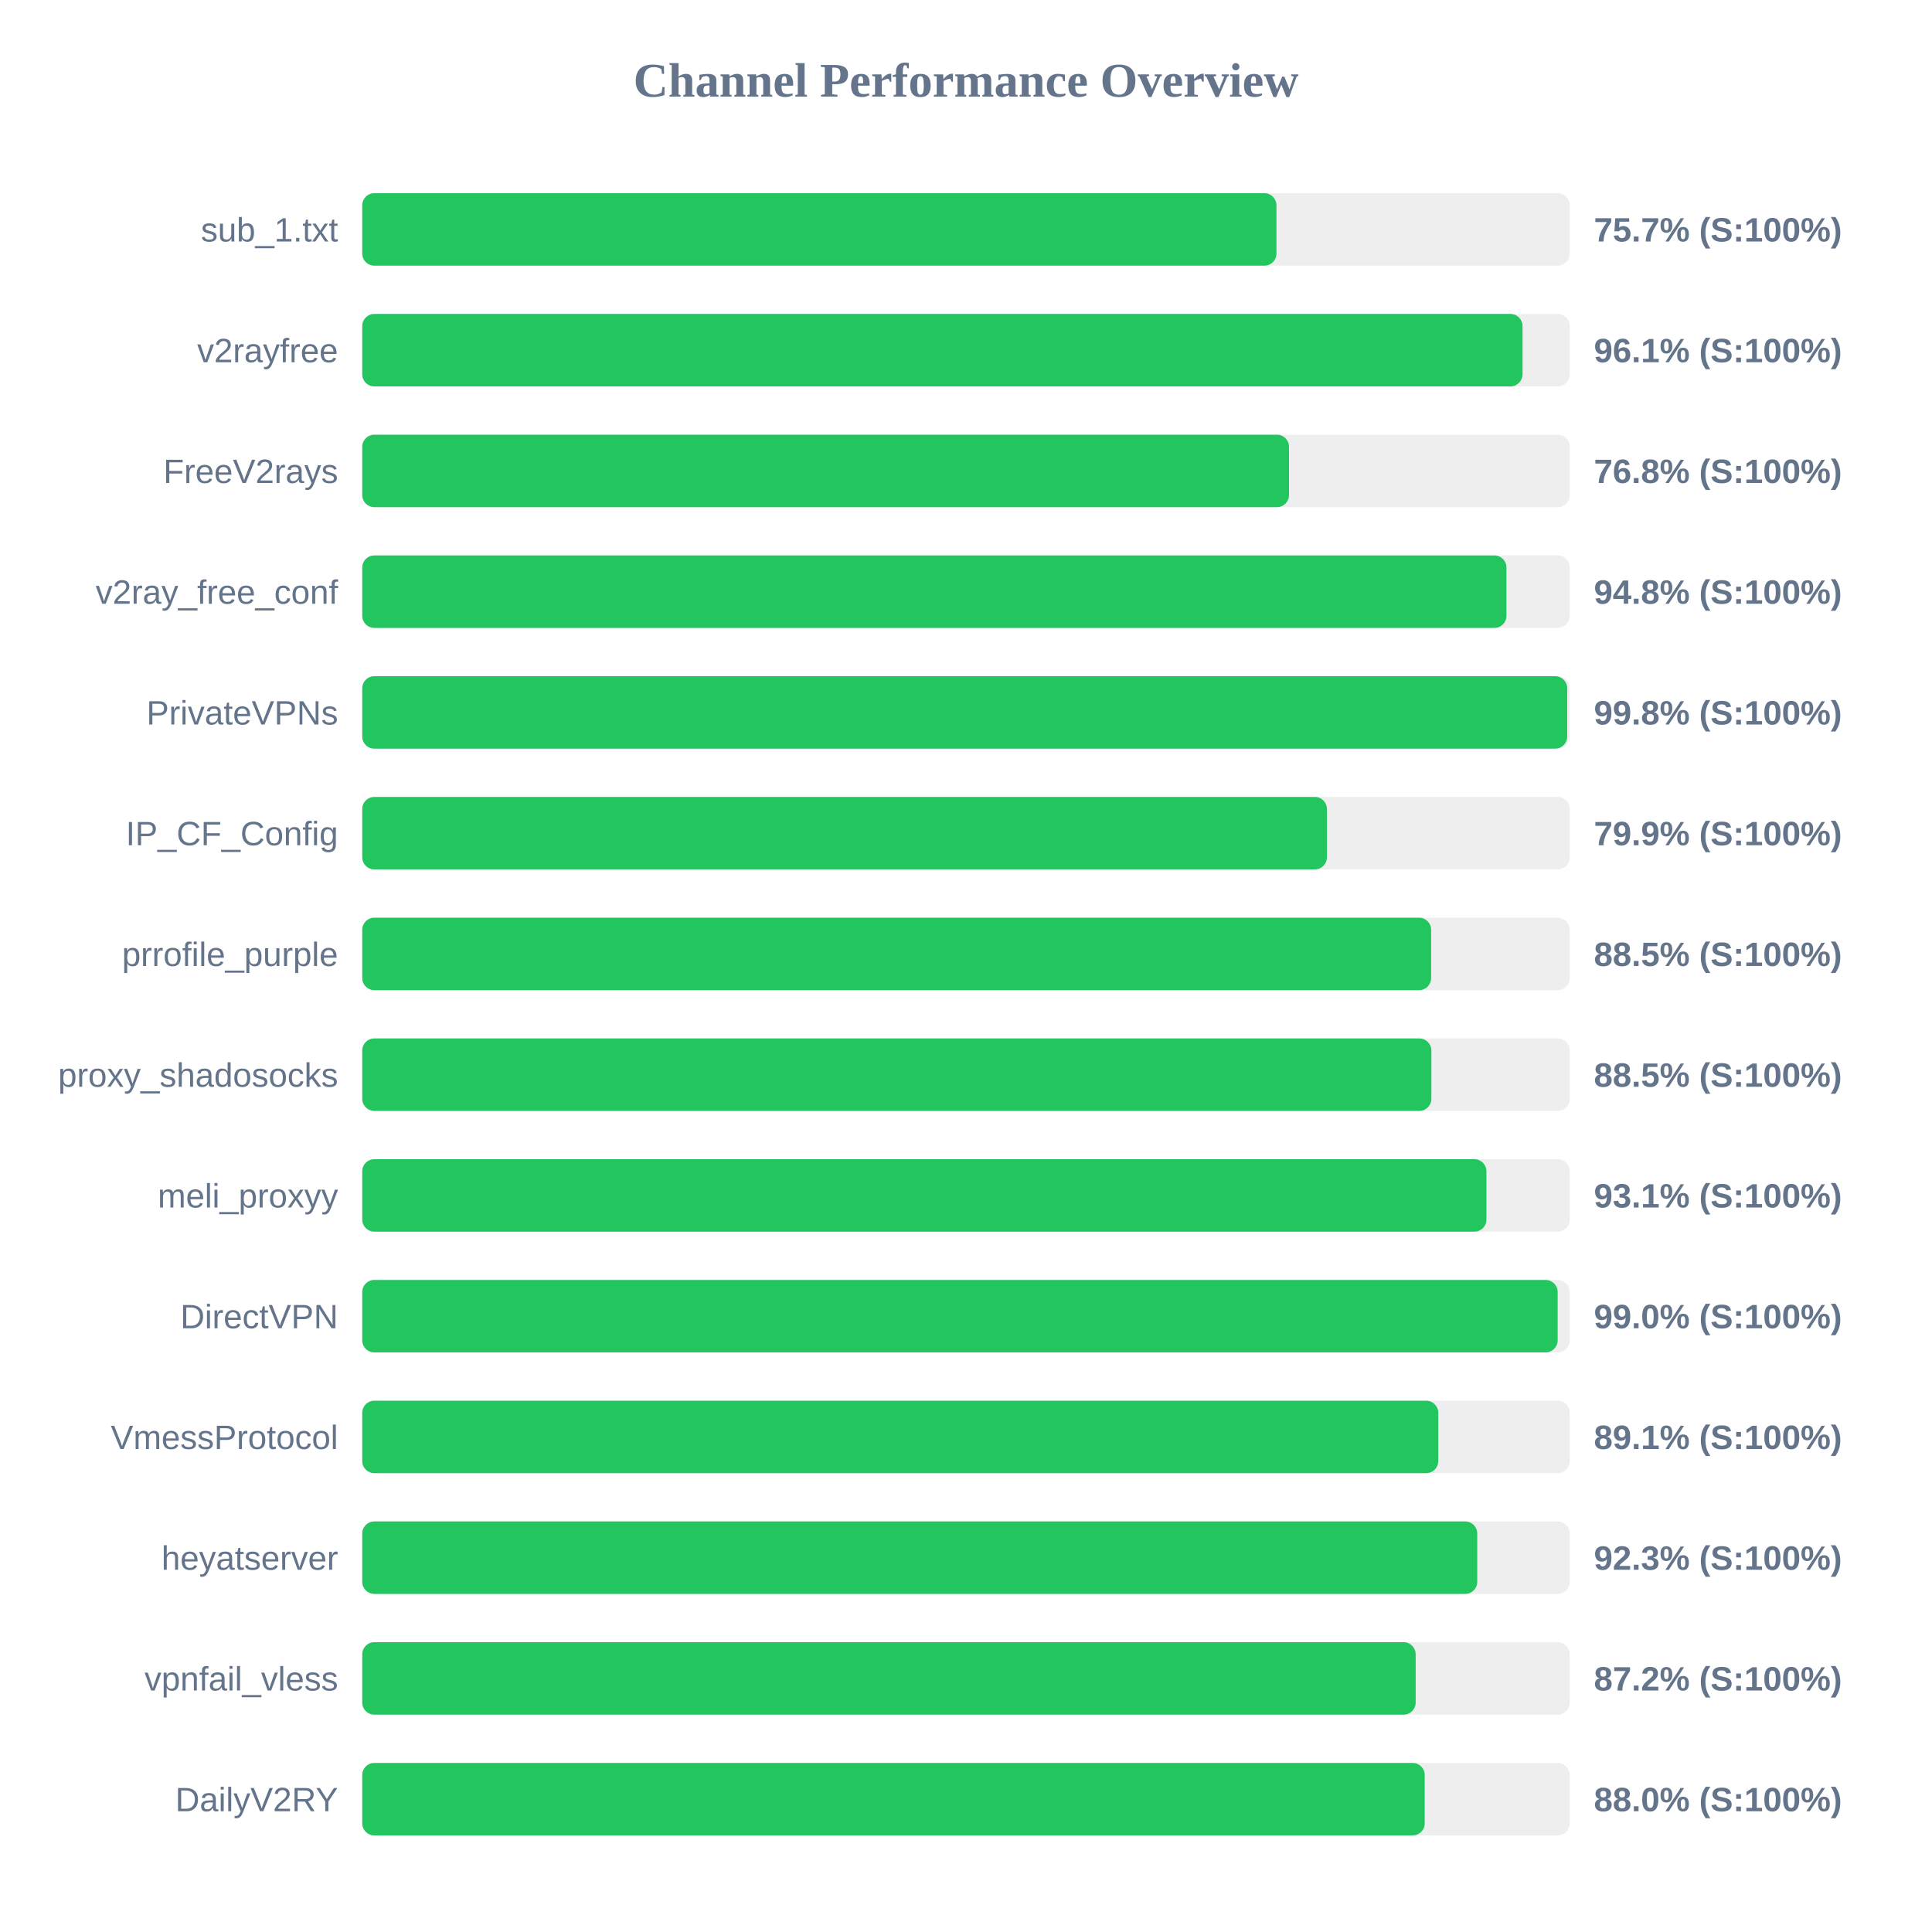
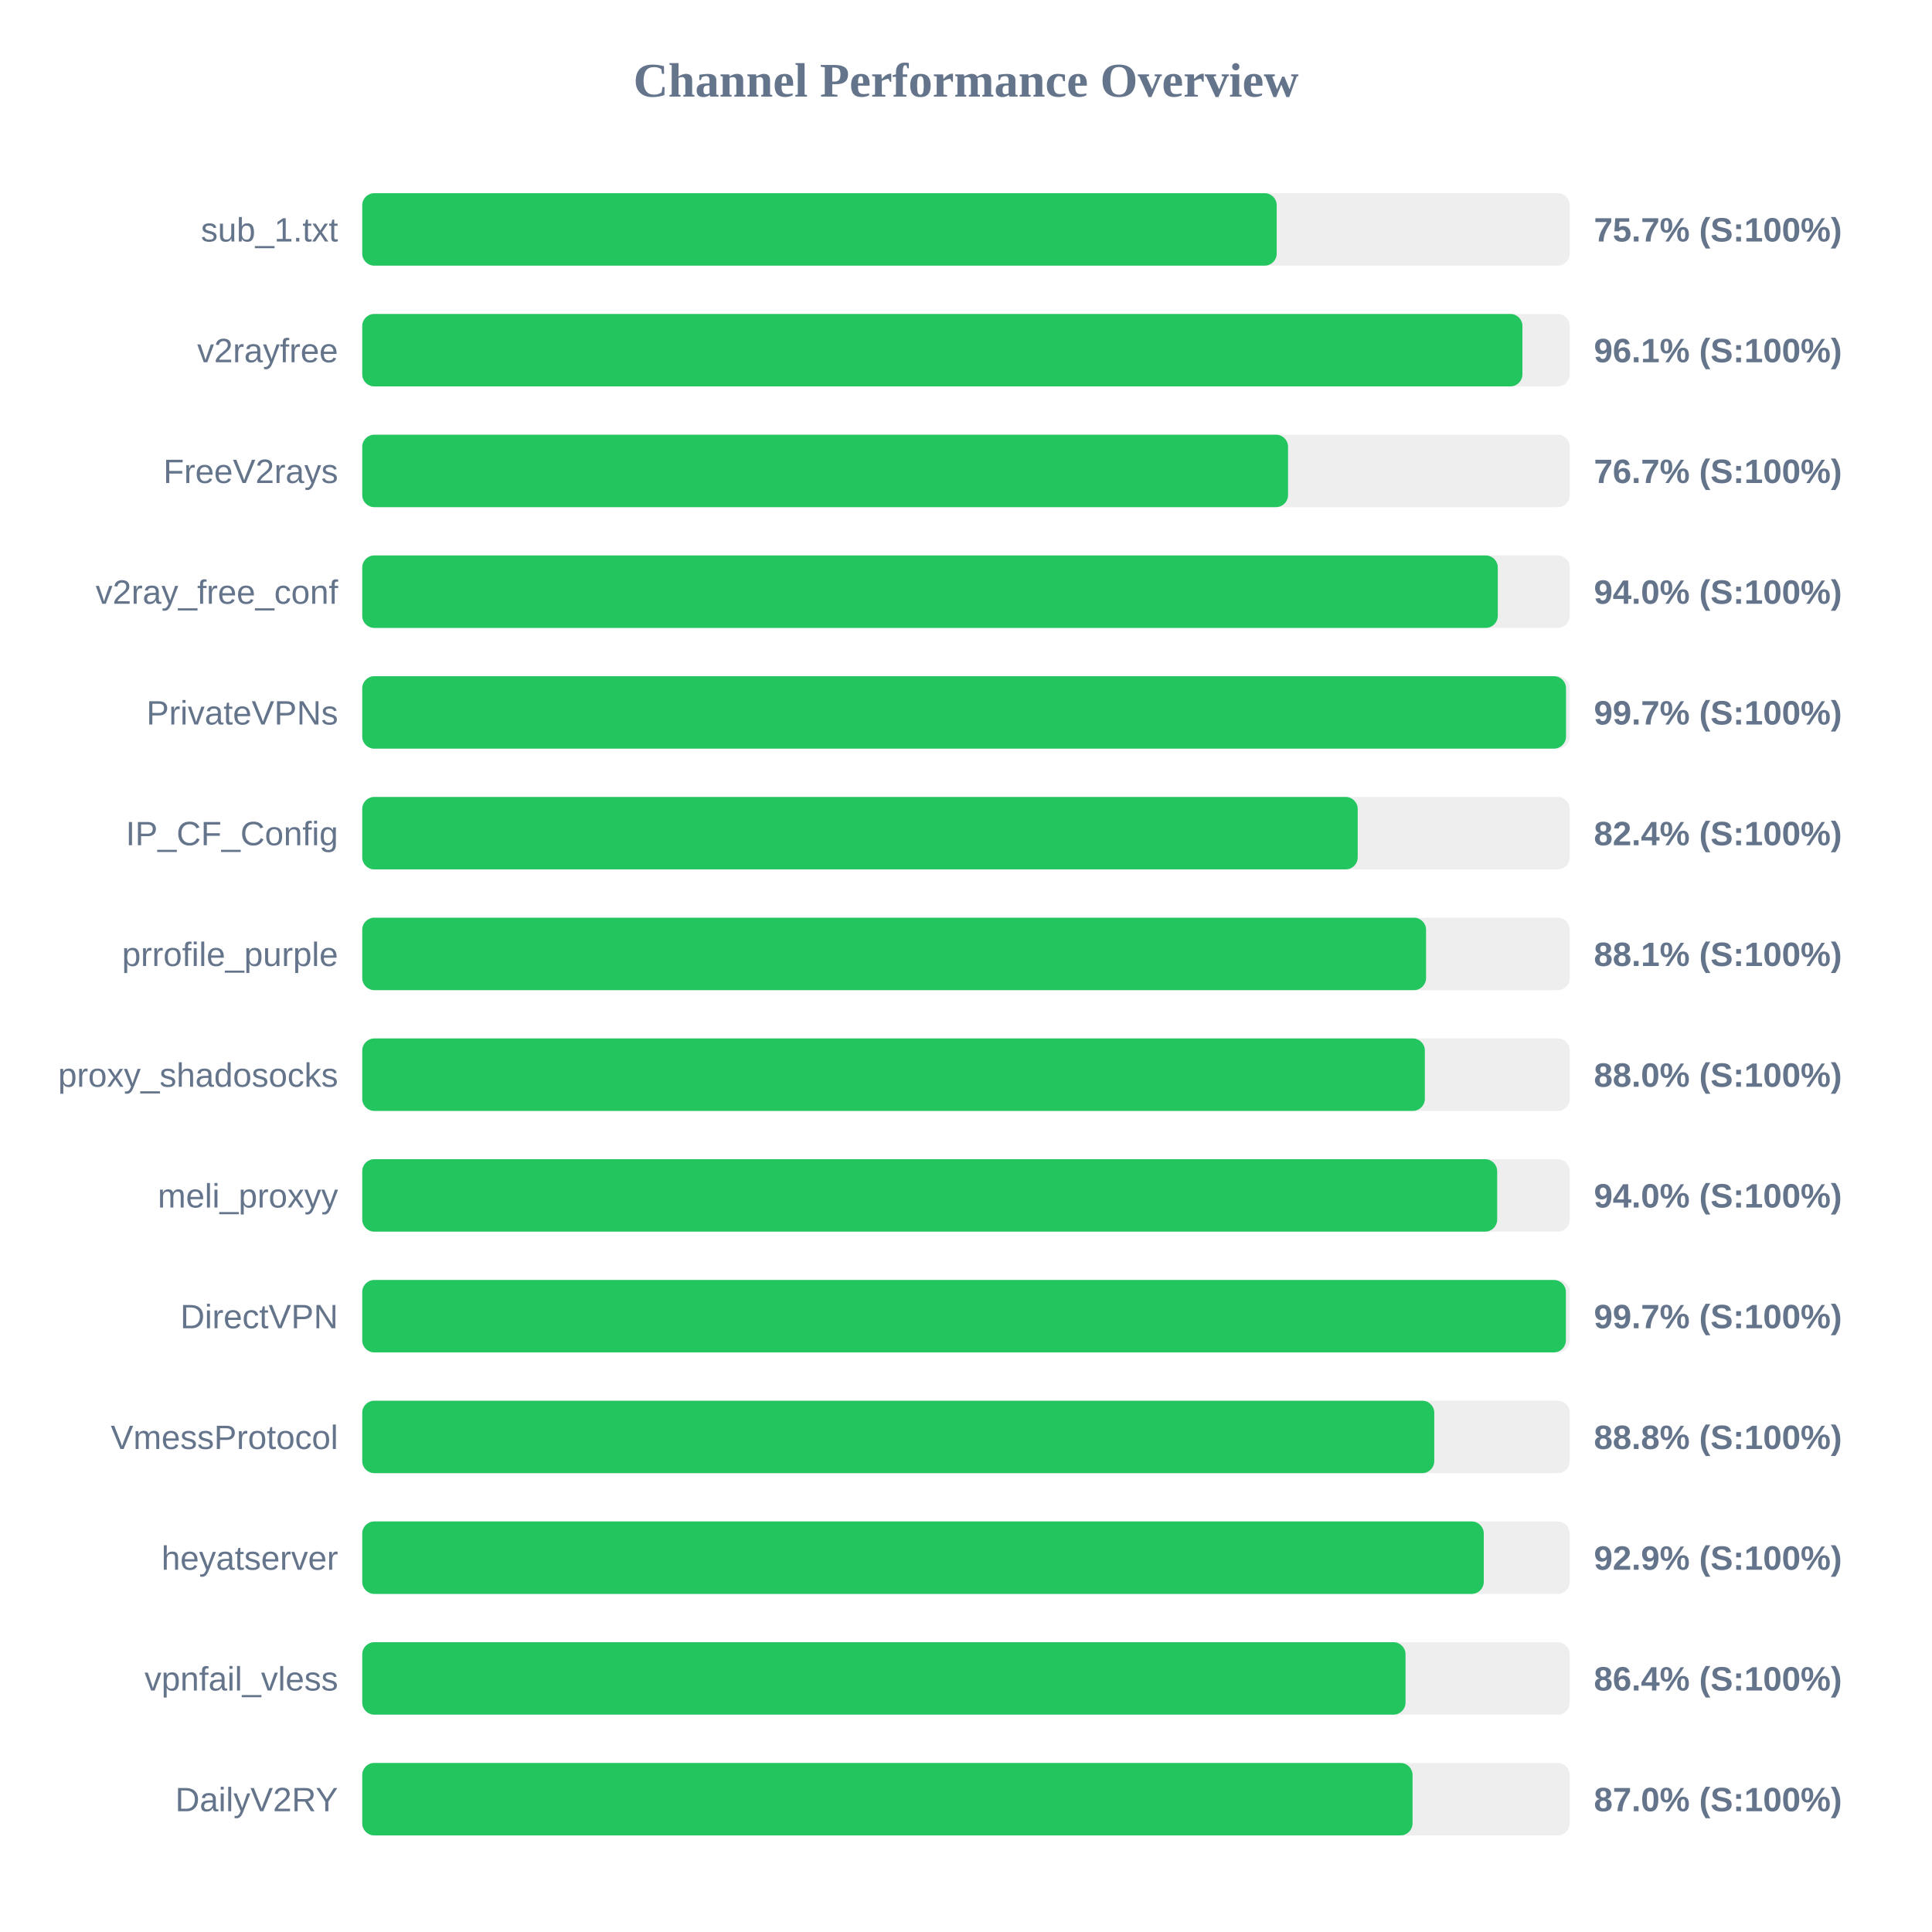
<svg xmlns="http://www.w3.org/2000/svg" width="800" height="800" version="1.1">
  <style>
        .row { font: 14px Arial; fill: #64748b; }
        .score { font: bold 14px Arial; fill: #64748b; }
    </style>
  <text x="400" y="40" text-anchor="middle" font-size="20px" font-weight="bold" fill="#64748b">Channel Performance Overview</text>
  <rect x="150" y="80" width="500" height="30" fill="#eee" rx="5" />
-   <rect x="150" y="80" width="378.55" height="30" fill="#22c55e" rx="5" />
+   <rect x="150" y="80" width="378.65" height="30" fill="#22c55e" rx="5" />
  <text x="140" y="100" text-anchor="end" class="row">sub_1.txt</text>
  <text x="660" y="100" text-anchor="start" class="score">75.7% (S:100%)</text>
  <rect x="150" y="130" width="500" height="30" fill="#eee" rx="5" />
-   <rect x="150" y="130" width="480.45" height="30" fill="#22c55e" rx="5" />
+   <rect x="150" y="130" width="480.4" height="30" fill="#22c55e" rx="5" />
  <text x="140" y="150" text-anchor="end" class="row">v2rayfree</text>
  <text x="660" y="150" text-anchor="start" class="score">96.1% (S:100%)</text>
  <rect x="150" y="180" width="500" height="30" fill="#eee" rx="5" />
-   <rect x="150" y="180" width="383.75" height="30" fill="#22c55e" rx="5" />
+   <rect x="150" y="180" width="383.35" height="30" fill="#22c55e" rx="5" />
  <text x="140" y="200" text-anchor="end" class="row">FreeV2rays</text>
-   <text x="660" y="200" text-anchor="start" class="score">76.8% (S:100%)</text>
+   <text x="660" y="200" text-anchor="start" class="score">76.7% (S:100%)</text>
  <rect x="150" y="230" width="500" height="30" fill="#eee" rx="5" />
-   <rect x="150" y="230" width="473.8" height="30" fill="#22c55e" rx="5" />
+   <rect x="150" y="230" width="470.2" height="30" fill="#22c55e" rx="5" />
  <text x="140" y="250" text-anchor="end" class="row">v2ray_free_conf</text>
-   <text x="660" y="250" text-anchor="start" class="score">94.8% (S:100%)</text>
+   <text x="660" y="250" text-anchor="start" class="score">94.0% (S:100%)</text>
  <rect x="150" y="280" width="500" height="30" fill="#eee" rx="5" />
-   <rect x="150" y="280" width="498.95" height="30" fill="#22c55e" rx="5" />
+   <rect x="150" y="280" width="498.45" height="30" fill="#22c55e" rx="5" />
  <text x="140" y="300" text-anchor="end" class="row">PrivateVPNs</text>
-   <text x="660" y="300" text-anchor="start" class="score">99.8% (S:100%)</text>
+   <text x="660" y="300" text-anchor="start" class="score">99.7% (S:100%)</text>
  <rect x="150" y="330" width="500" height="30" fill="#eee" rx="5" />
-   <rect x="150" y="330" width="399.45" height="30" fill="#22c55e" rx="5" />
+   <rect x="150" y="330" width="412.2" height="30" fill="#22c55e" rx="5" />
  <text x="140" y="350" text-anchor="end" class="row">IP_CF_Config</text>
-   <text x="660" y="350" text-anchor="start" class="score">79.9% (S:100%)</text>
+   <text x="660" y="350" text-anchor="start" class="score">82.4% (S:100%)</text>
  <rect x="150" y="380" width="500" height="30" fill="#eee" rx="5" />
-   <rect x="150" y="380" width="442.6" height="30" fill="#22c55e" rx="5" />
+   <rect x="150" y="380" width="440.5" height="30" fill="#22c55e" rx="5" />
  <text x="140" y="400" text-anchor="end" class="row">prrofile_purple</text>
-   <text x="660" y="400" text-anchor="start" class="score">88.5% (S:100%)</text>
+   <text x="660" y="400" text-anchor="start" class="score">88.1% (S:100%)</text>
  <rect x="150" y="430" width="500" height="30" fill="#eee" rx="5" />
-   <rect x="150" y="430" width="442.7" height="30" fill="#22c55e" rx="5" />
+   <rect x="150" y="430" width="440.0" height="30" fill="#22c55e" rx="5" />
  <text x="140" y="450" text-anchor="end" class="row">proxy_shadosocks</text>
-   <text x="660" y="450" text-anchor="start" class="score">88.5% (S:100%)</text>
+   <text x="660" y="450" text-anchor="start" class="score">88.0% (S:100%)</text>
  <rect x="150" y="480" width="500" height="30" fill="#eee" rx="5" />
-   <rect x="150" y="480" width="465.5" height="30" fill="#22c55e" rx="5" />
+   <rect x="150" y="480" width="469.95" height="30" fill="#22c55e" rx="5" />
  <text x="140" y="500" text-anchor="end" class="row">meli_proxyy</text>
-   <text x="660" y="500" text-anchor="start" class="score">93.1% (S:100%)</text>
+   <text x="660" y="500" text-anchor="start" class="score">94.0% (S:100%)</text>
  <rect x="150" y="530" width="500" height="30" fill="#eee" rx="5" />
-   <rect x="150" y="530" width="495.0" height="30" fill="#22c55e" rx="5" />
+   <rect x="150" y="530" width="498.4" height="30" fill="#22c55e" rx="5" />
  <text x="140" y="550" text-anchor="end" class="row">DirectVPN</text>
-   <text x="660" y="550" text-anchor="start" class="score">99.0% (S:100%)</text>
+   <text x="660" y="550" text-anchor="start" class="score">99.7% (S:100%)</text>
  <rect x="150" y="580" width="500" height="30" fill="#eee" rx="5" />
-   <rect x="150" y="580" width="445.55" height="30" fill="#22c55e" rx="5" />
+   <rect x="150" y="580" width="443.9" height="30" fill="#22c55e" rx="5" />
  <text x="140" y="600" text-anchor="end" class="row">VmessProtocol</text>
-   <text x="660" y="600" text-anchor="start" class="score">89.1% (S:100%)</text>
+   <text x="660" y="600" text-anchor="start" class="score">88.8% (S:100%)</text>
  <rect x="150" y="630" width="500" height="30" fill="#eee" rx="5" />
-   <rect x="150" y="630" width="461.7" height="30" fill="#22c55e" rx="5" />
+   <rect x="150" y="630" width="464.4" height="30" fill="#22c55e" rx="5" />
  <text x="140" y="650" text-anchor="end" class="row">heyatserver</text>
-   <text x="660" y="650" text-anchor="start" class="score">92.3% (S:100%)</text>
+   <text x="660" y="650" text-anchor="start" class="score">92.9% (S:100%)</text>
  <rect x="150" y="680" width="500" height="30" fill="#eee" rx="5" />
-   <rect x="150" y="680" width="436.2" height="30" fill="#22c55e" rx="5" />
+   <rect x="150" y="680" width="432.0" height="30" fill="#22c55e" rx="5" />
  <text x="140" y="700" text-anchor="end" class="row">vpnfail_vless</text>
-   <text x="660" y="700" text-anchor="start" class="score">87.2% (S:100%)</text>
+   <text x="660" y="700" text-anchor="start" class="score">86.4% (S:100%)</text>
  <rect x="150" y="730" width="500" height="30" fill="#eee" rx="5" />
-   <rect x="150" y="730" width="439.95" height="30" fill="#22c55e" rx="5" />
+   <rect x="150" y="730" width="434.9" height="30" fill="#22c55e" rx="5" />
  <text x="140" y="750" text-anchor="end" class="row">DailyV2RY</text>
-   <text x="660" y="750" text-anchor="start" class="score">88.0% (S:100%)</text>
+   <text x="660" y="750" text-anchor="start" class="score">87.0% (S:100%)</text>
</svg>
